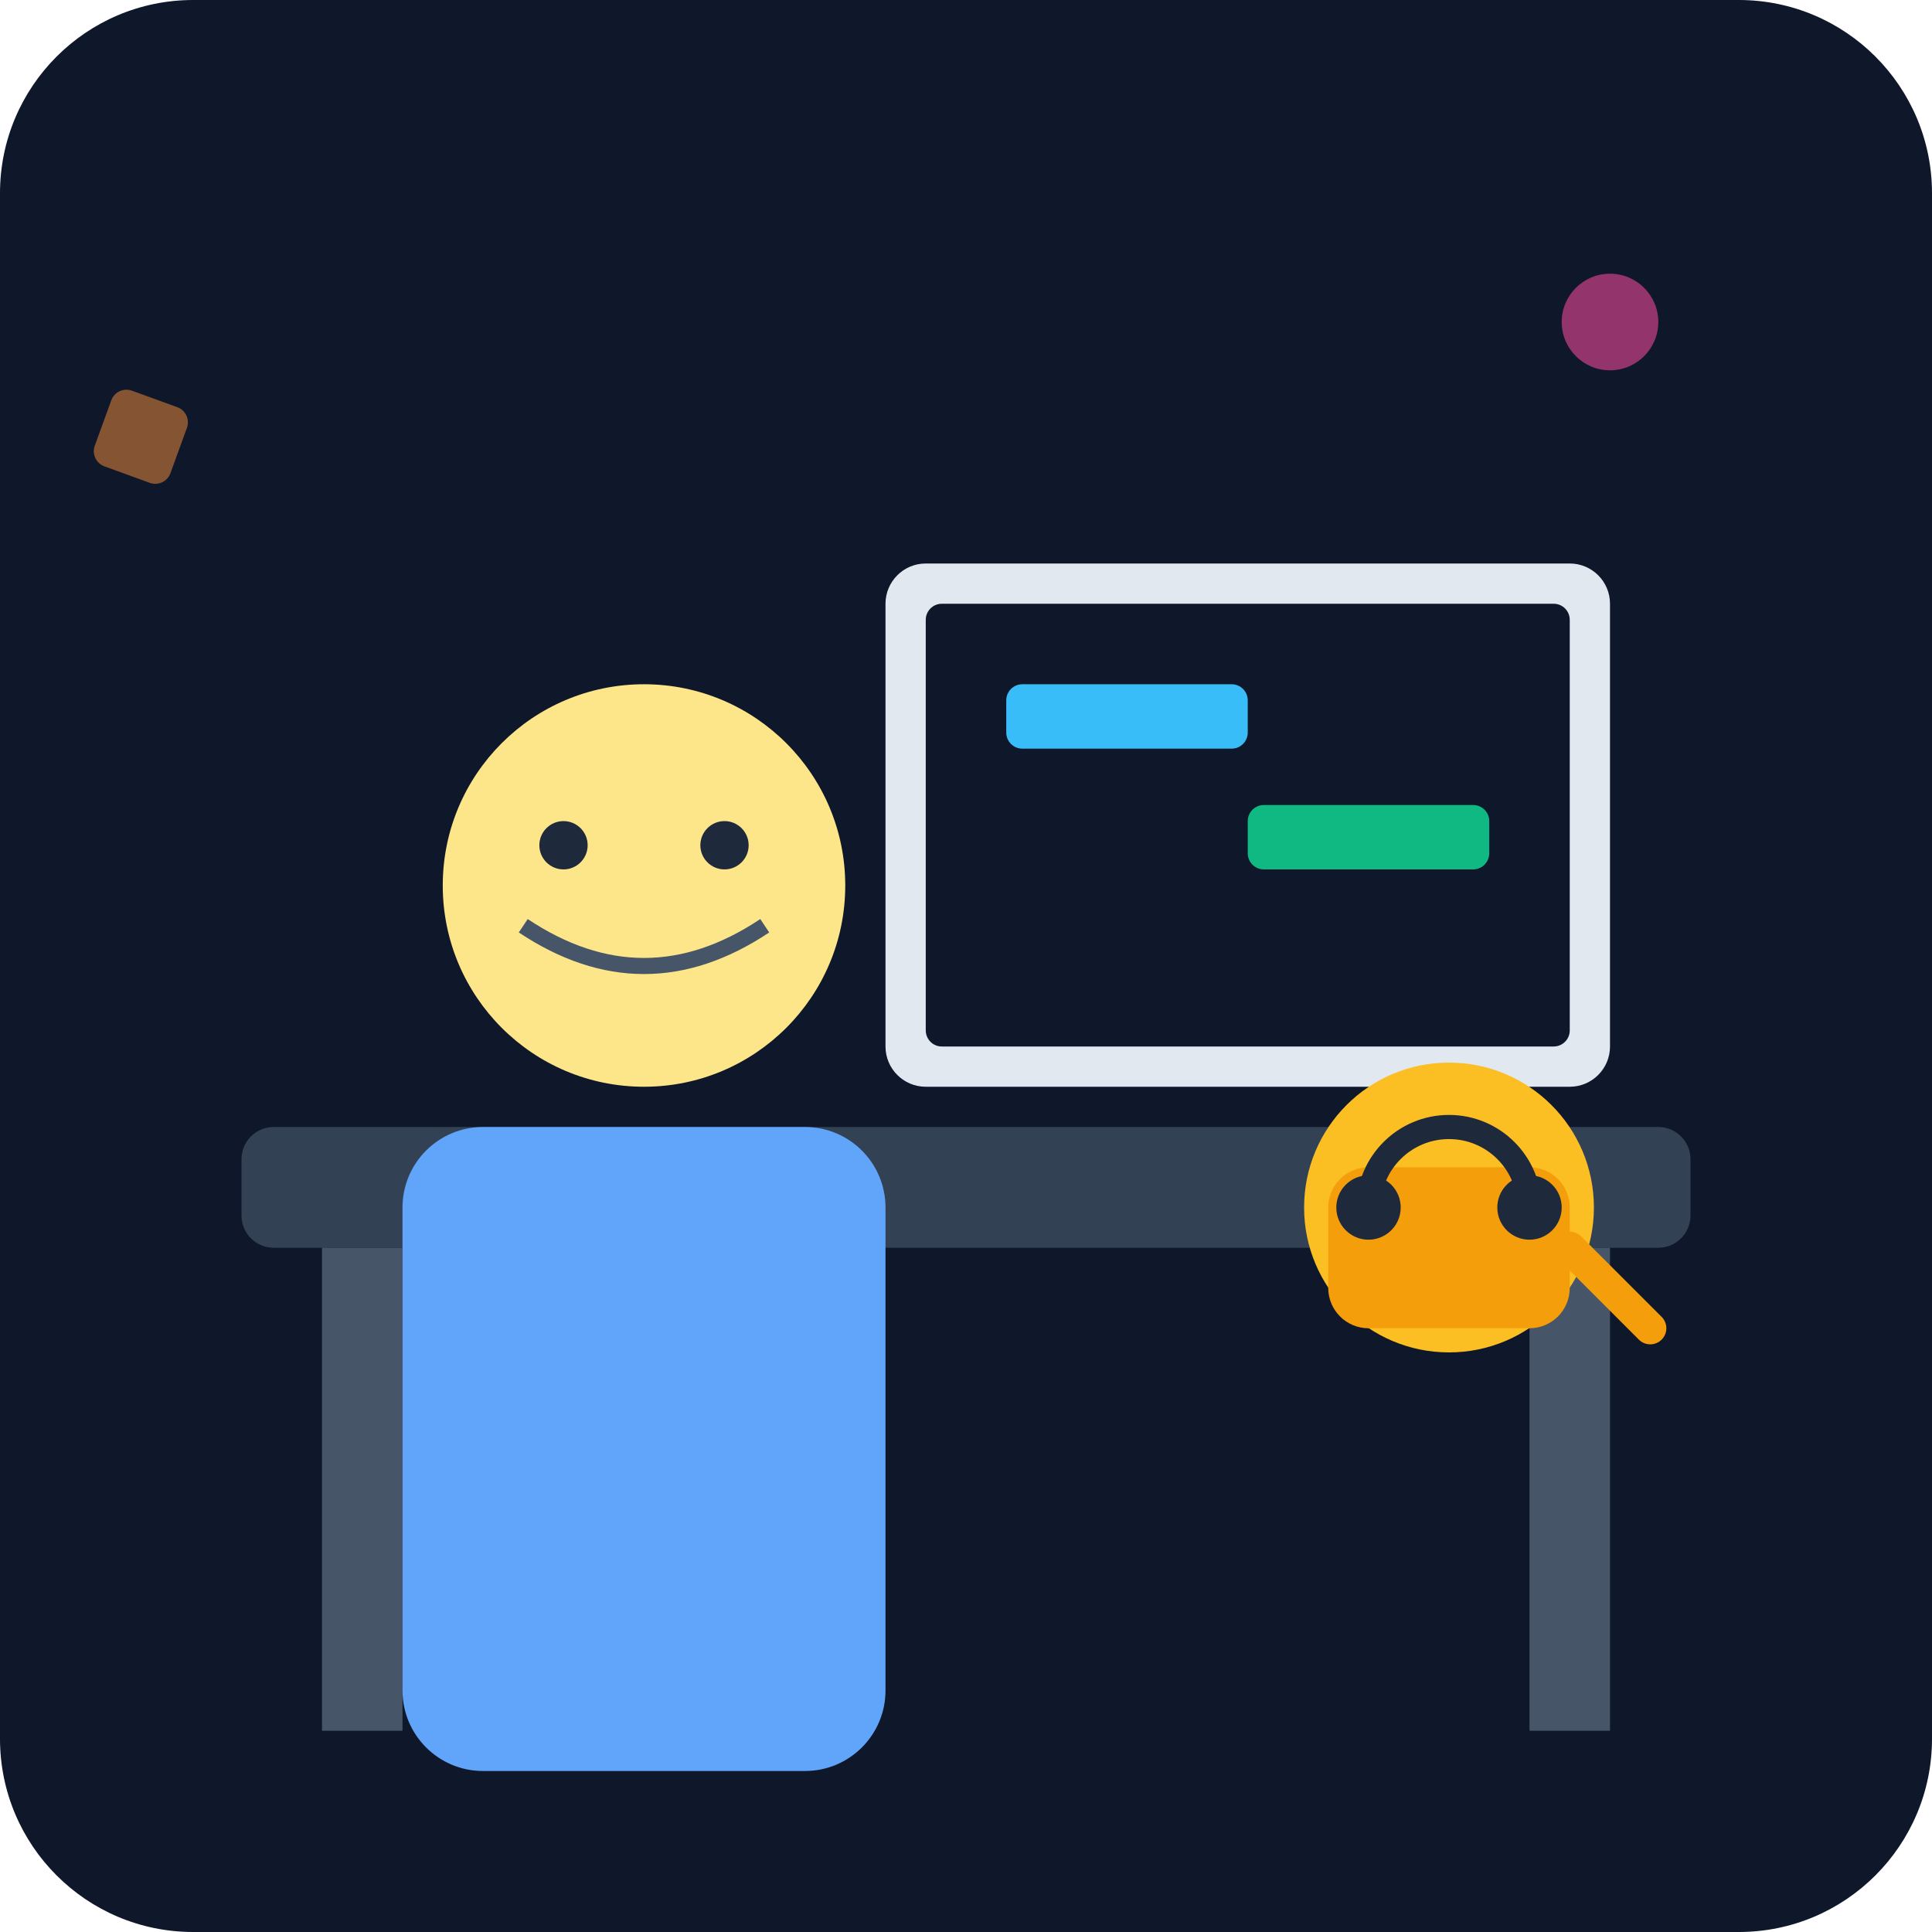
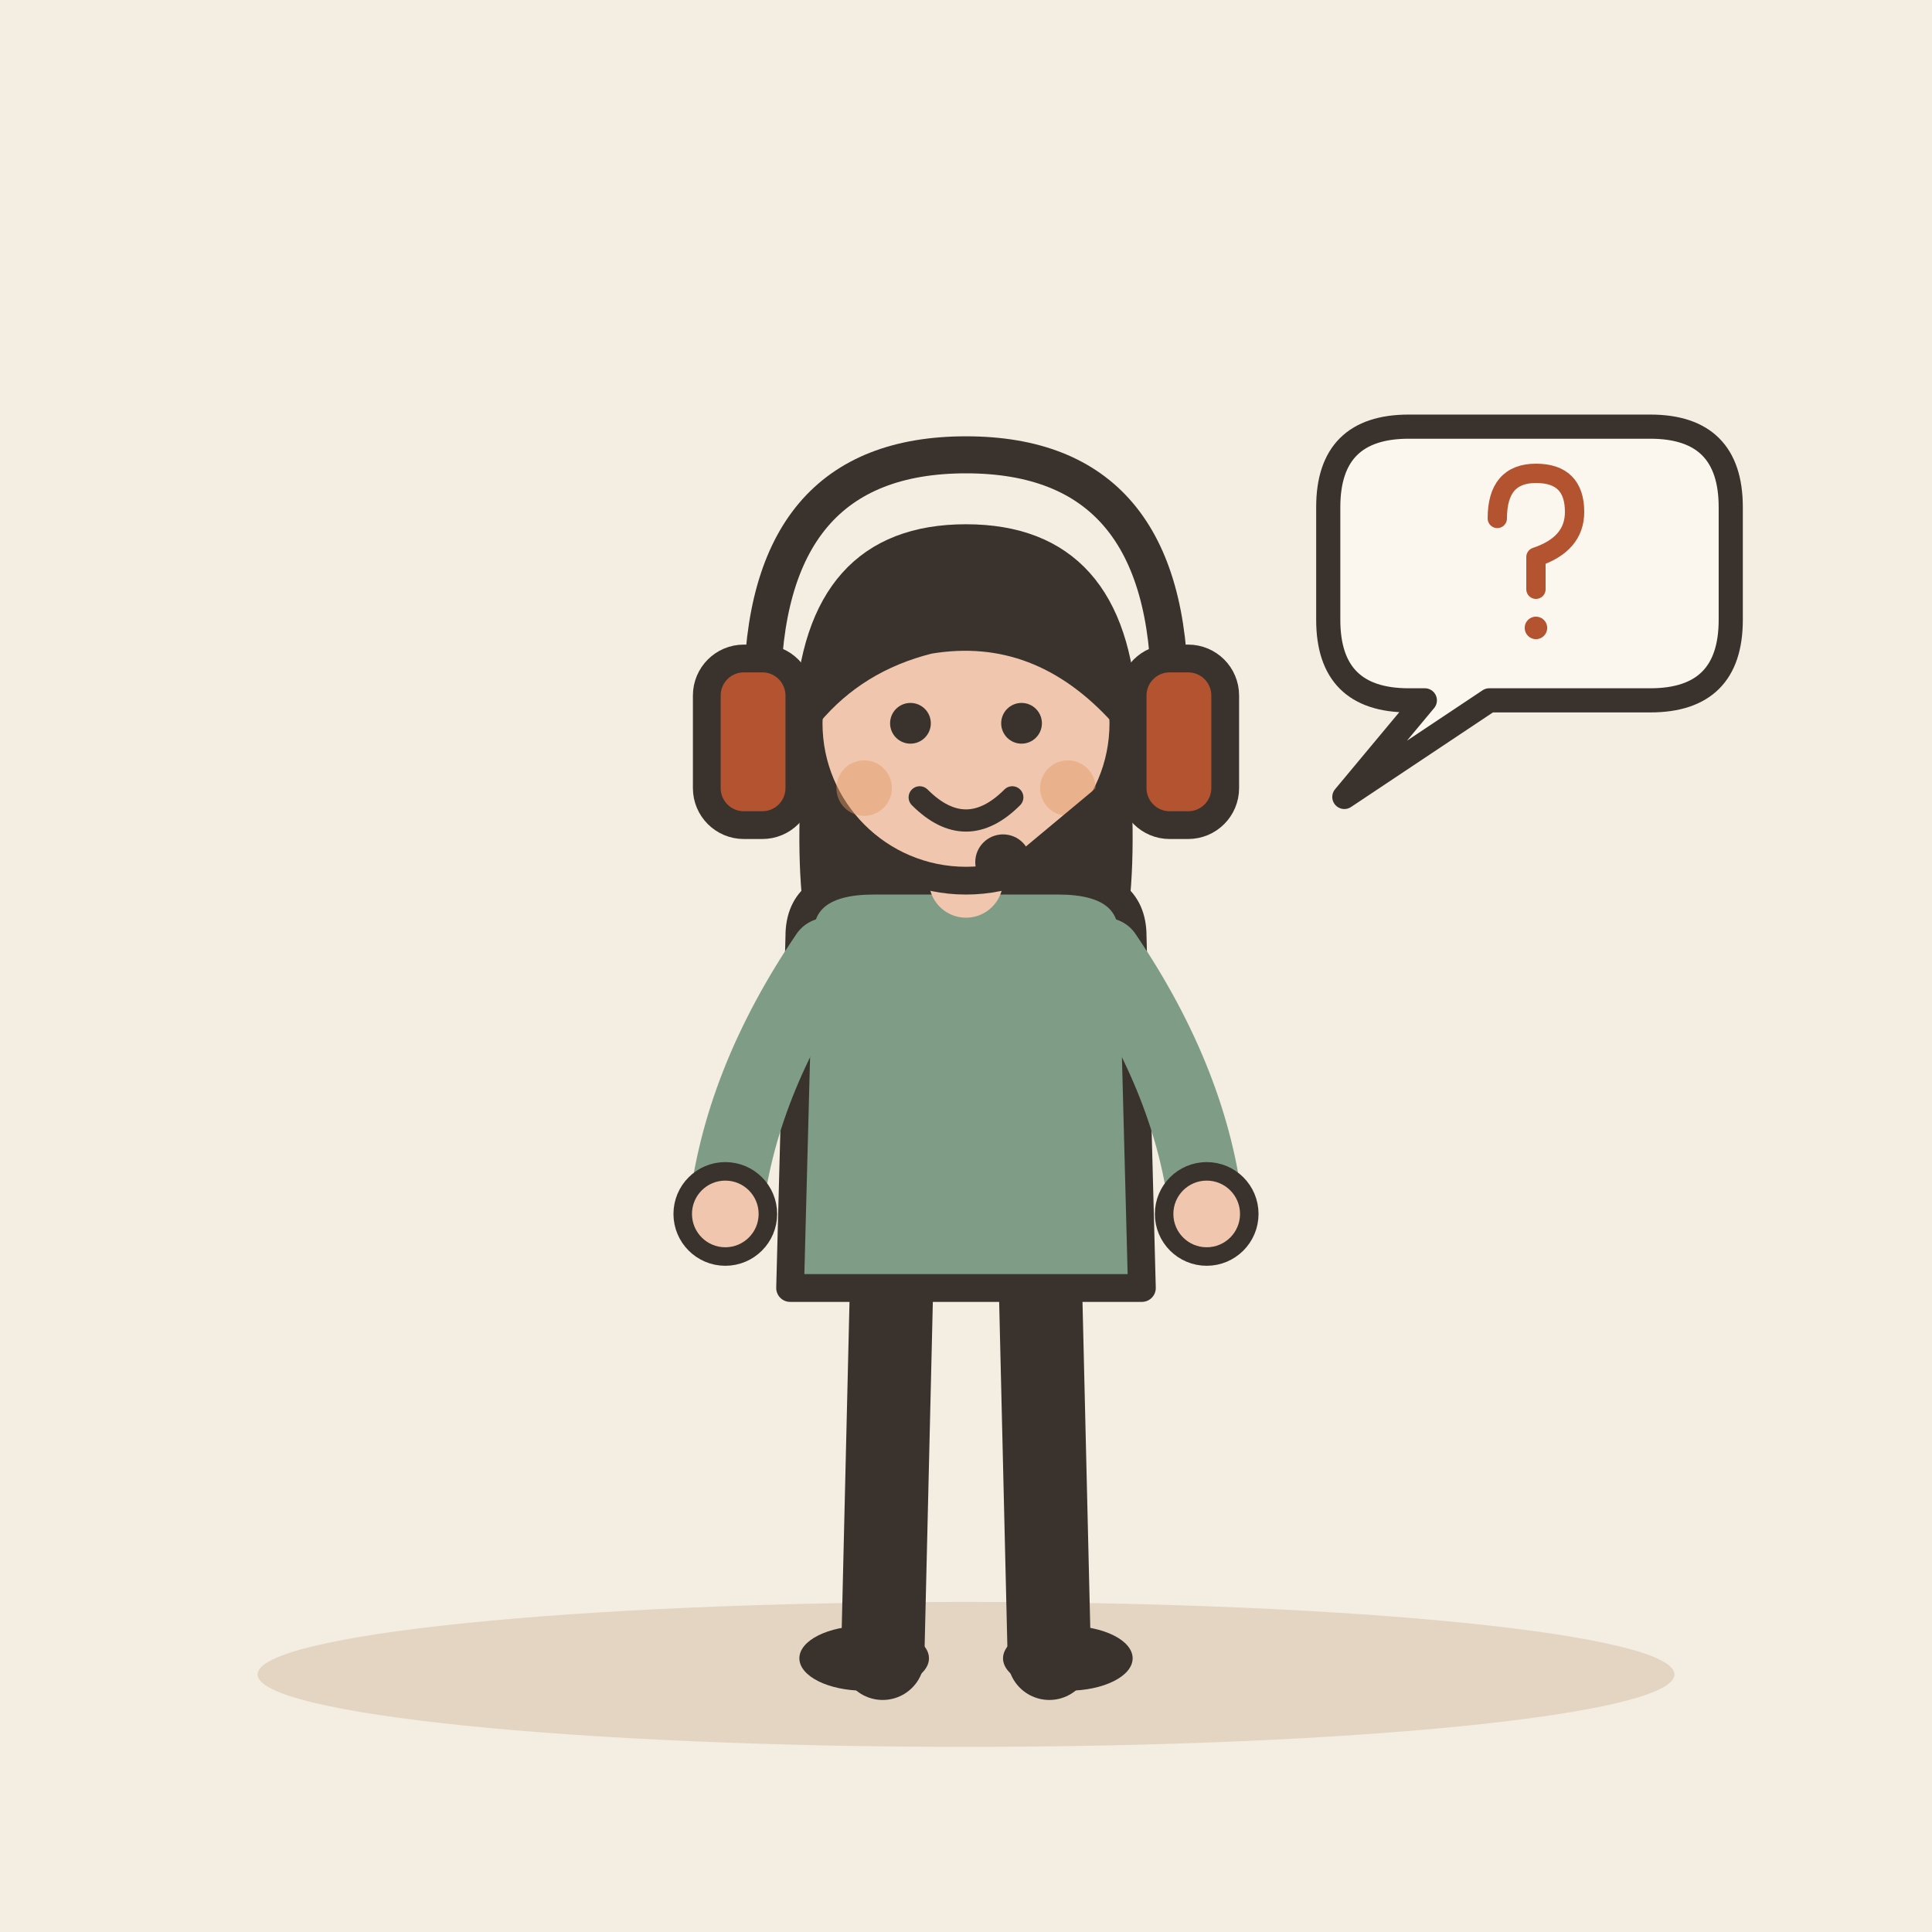
- <svg xmlns="http://www.w3.org/2000/svg" viewBox="0 0 240 240">
-   <defs>
-     <linearGradient id="bg" x1="0" y1="0" x2="0" y2="240">
-       <stop offset="0%" stop-color="#0f172a" />
-       <stop offset="100%" stop-color="#1e293b" />
-     </linearGradient>
-   </defs>
-   <rect width="240" height="240" rx="24" fill="url(#bg)" />
-   <rect x="30" y="140" width="180" height="15" rx="4" fill="#334155" />
-   <rect x="40" y="155" width="10" height="60" fill="#475569" />
-   <rect x="190" y="155" width="10" height="60" fill="#475569" />
-   <g transform="translate(50, 80)">
-     <circle cx="30" cy="30" r="25" fill="#fde68a" />
-     <path d="M15 35 Q30 45 45 35" stroke="#475569" stroke-width="2" fill="none" />
-     <circle cx="20" cy="25" r="3" fill="#1e293b" />
-     <circle cx="40" cy="25" r="3" fill="#1e293b" />
-     <rect x="0" y="60" width="60" height="80" rx="10" fill="#60a5fa" />
+ <svg xmlns="http://www.w3.org/2000/svg" viewBox="0 0 240 240" data-style="editorial">
+   <rect width="240" height="240" fill="#F4EDE2" />
+   <ellipse cx="120" cy="208" rx="88" ry="9" fill="#E3D5C1" />
+   <g transform="translate(120 206) scale(1.15 1.15)">
+     <path d="M-8 -42L-9 0" stroke="#3A332D" stroke-width="9" stroke-linecap="round" fill="none" />
+     <path d="M8 -42L9 0" stroke="#3A332D" stroke-width="9" stroke-linecap="round" fill="none" />
+     <ellipse cx="-11" cy="0" rx="7" ry="3.5" fill="#3A332D" />
+     <ellipse cx="11" cy="0" rx="7" ry="3.5" fill="#3A332D" />
+     <path d="M-17 -104Q-20 -78 -14 -70L-6 -78L6 -78L14 -70Q20 -78 17 -104Z" fill="#3A332D" />
+     <path d="M-18 -78Q-18 -84 -10 -84L10 -84Q18 -84 18 -78L19 -40L-19 -40Z" fill="#7E9C86" stroke="#3A332D" stroke-width="3" stroke-linecap="round" stroke-linejoin="round" />
+     <path d="M-15 -76Q-24.5 -62 -26 -48" fill="none" stroke="#7E9C86" stroke-width="8" stroke-linecap="round" stroke-linejoin="round" />
+     <circle cx="-26" cy="-48" r="4.6" fill="#F0C7AE" stroke="#3A332D" stroke-linecap="round" stroke-linejoin="round" stroke-width="2" />
+     <path d="M15 -76Q24.5 -62 26 -48" fill="none" stroke="#7E9C86" stroke-width="8" stroke-linecap="round" stroke-linejoin="round" />
+     <circle cx="26" cy="-48" r="4.6" fill="#F0C7AE" stroke="#3A332D" stroke-linecap="round" stroke-linejoin="round" stroke-width="2" />
+     <path d="M0 -84L0 -88" stroke="#F0C7AE" stroke-width="8" stroke-linecap="round" fill="none" />
+     <circle cx="0" cy="-101" r="17" fill="#F0C7AE" stroke="#3A332D" stroke-width="3" stroke-linecap="round" stroke-linejoin="round" />
+     <path d="M-17 -102Q-16 -121 0 -121Q16 -121 17 -102Q8 -112 -4 -110Q-12 -108 -17 -102Z" fill="#3A332D" stroke="#3A332D" stroke-width="3" stroke-linecap="round" stroke-linejoin="round" />
+     <circle cx="-6" cy="-101" r="2.2" fill="#3A332D" />
+     <circle cx="6" cy="-101" r="2.2" fill="#3A332D" />
+     <path d="M-5 -93Q0 -88 5 -93" fill="none" stroke="#3A332D" stroke-width="2.4" stroke-linecap="round" stroke-linejoin="round" />
+     <circle cx="-11" cy="-94" r="3" fill="#E39A62" opacity="0.45" />
+     <circle cx="11" cy="-94" r="3" fill="#E39A62" opacity="0.45" />
+     <g transform="translate(0 -104)">
+       <path d="M-22 0Q-22 -26 0 -26Q22 -26 22 0" fill="none" stroke="#3A332D" stroke-width="4" stroke-linecap="round" stroke-linejoin="round" />
+       <rect x="-28" y="-4" width="10" height="18" rx="4" fill="#B4532F" stroke="#3A332D" stroke-width="3" stroke-linecap="round" stroke-linejoin="round" />
+       <rect x="18" y="-4" width="10" height="18" rx="4" fill="#B4532F" stroke="#3A332D" stroke-width="3" stroke-linecap="round" stroke-linejoin="round" />
+     </g>
+     <path d="M18 -96L6 -86" stroke="#3A332D" stroke-width="2" stroke-linecap="round" fill="none" />
+     <circle cx="4" cy="-86" r="3" fill="#3A332D" />
  </g>
-   <rect x="110" y="70" width="90" height="65" rx="5" fill="#e2e8f0" />
-   <rect x="115" y="75" width="80" height="55" rx="2" fill="#0f172a" />
-   <rect x="125" y="85" width="30" height="8" rx="2" fill="#38bdf8" />
-   <rect x="155" y="100" width="30" height="8" rx="2" fill="#10b981" />
-   <g transform="translate(160, 130)">
-     <circle cx="20" cy="20" r="18" fill="#fbbf24" />
-     <rect x="5" y="15" width="30" height="20" rx="5" fill="#f59e0b" />
-     <path d="M10 20 A10 10 0 0 1 30 20" stroke="#1e293b" stroke-width="3" fill="none" />
-     <circle cx="10" cy="20" r="4" fill="#1e293b" />
-     <circle cx="30" cy="20" r="4" fill="#1e293b" />
-     <path d="M35 25 L45 35" stroke="#f59e0b" stroke-width="4" stroke-linecap="round" />
+   <path d="M165 63Q165 53 175 53L205 53Q215 53 215 63L215 77Q215 87 205 87L185 87L167 99L177 87L175 87Q165 87 165 77Z" fill="#FBF6EE" stroke="#3A332D" stroke-width="3" stroke-linecap="round" stroke-linejoin="round" />
+   <g transform="translate(190 70) scale(0.4 0.4)">
+     <path d="M-10 -14Q-10 -28 2 -28Q14 -28 14 -16Q14 -6 2 -2L2 8" fill="none" stroke="#B4532F" stroke-width="6" stroke-linecap="round" stroke-linejoin="round" />
+     <circle cx="2" cy="20" r="3.5" fill="#B4532F" />
  </g>
-   <circle cx="200" cy="40" r="6" fill="#ec4899" opacity="0.6" />
-   <rect x="30" y="40" width="10" height="10" rx="2" fill="#fb923c" opacity="0.5" transform="rotate(20)" />
</svg>
